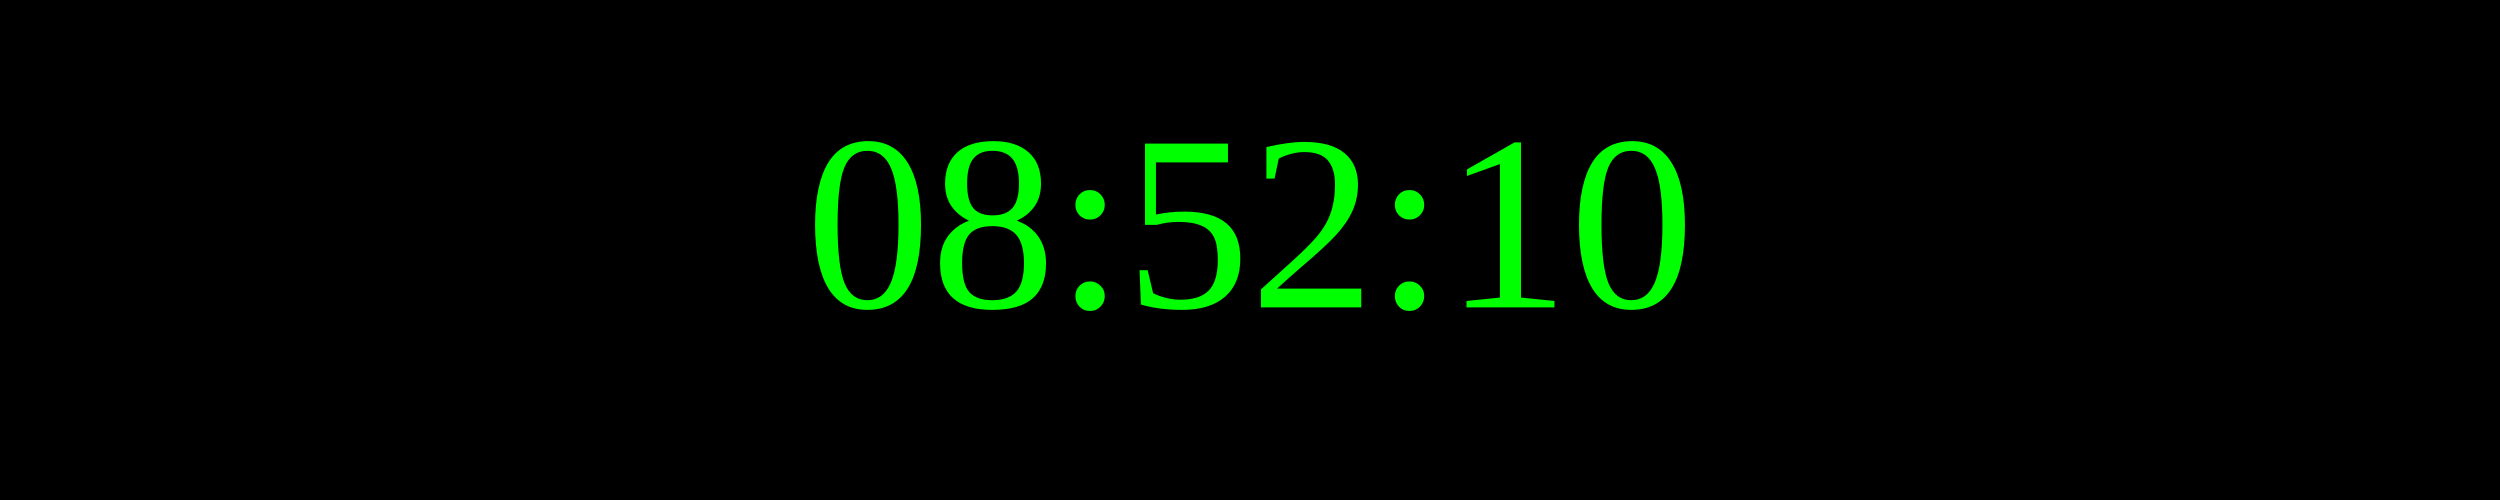
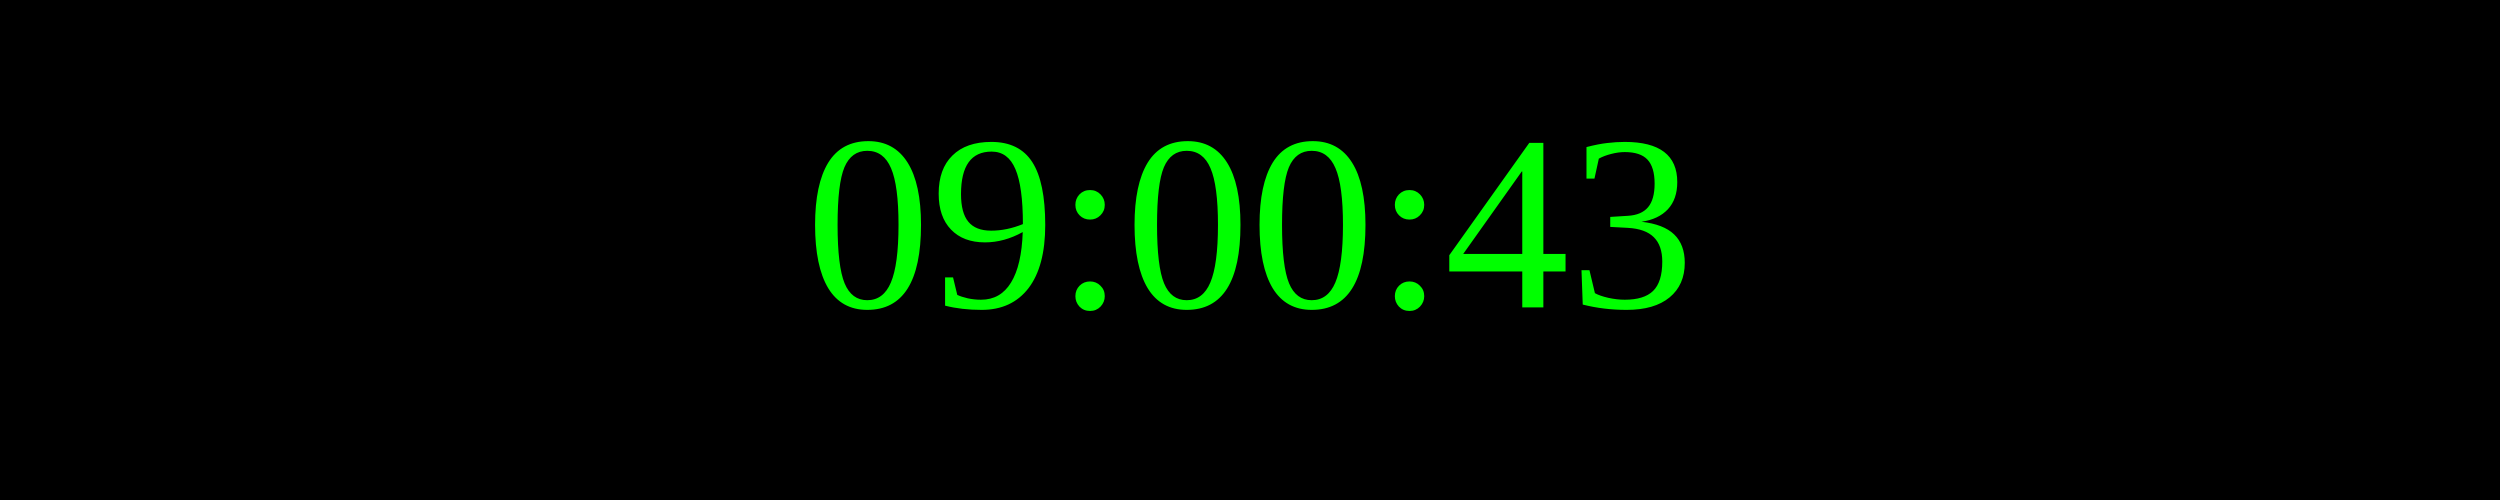
<svg xmlns="http://www.w3.org/2000/svg" width="250" height="50">
  <rect width="100%" height="100%" fill="black" />
  <text x="50%" y="50%" font-size="25" fill="lime" text-anchor="middle" dominant-baseline="middle">
- 08:52:10
+ 09:00:43
</text>
</svg>
